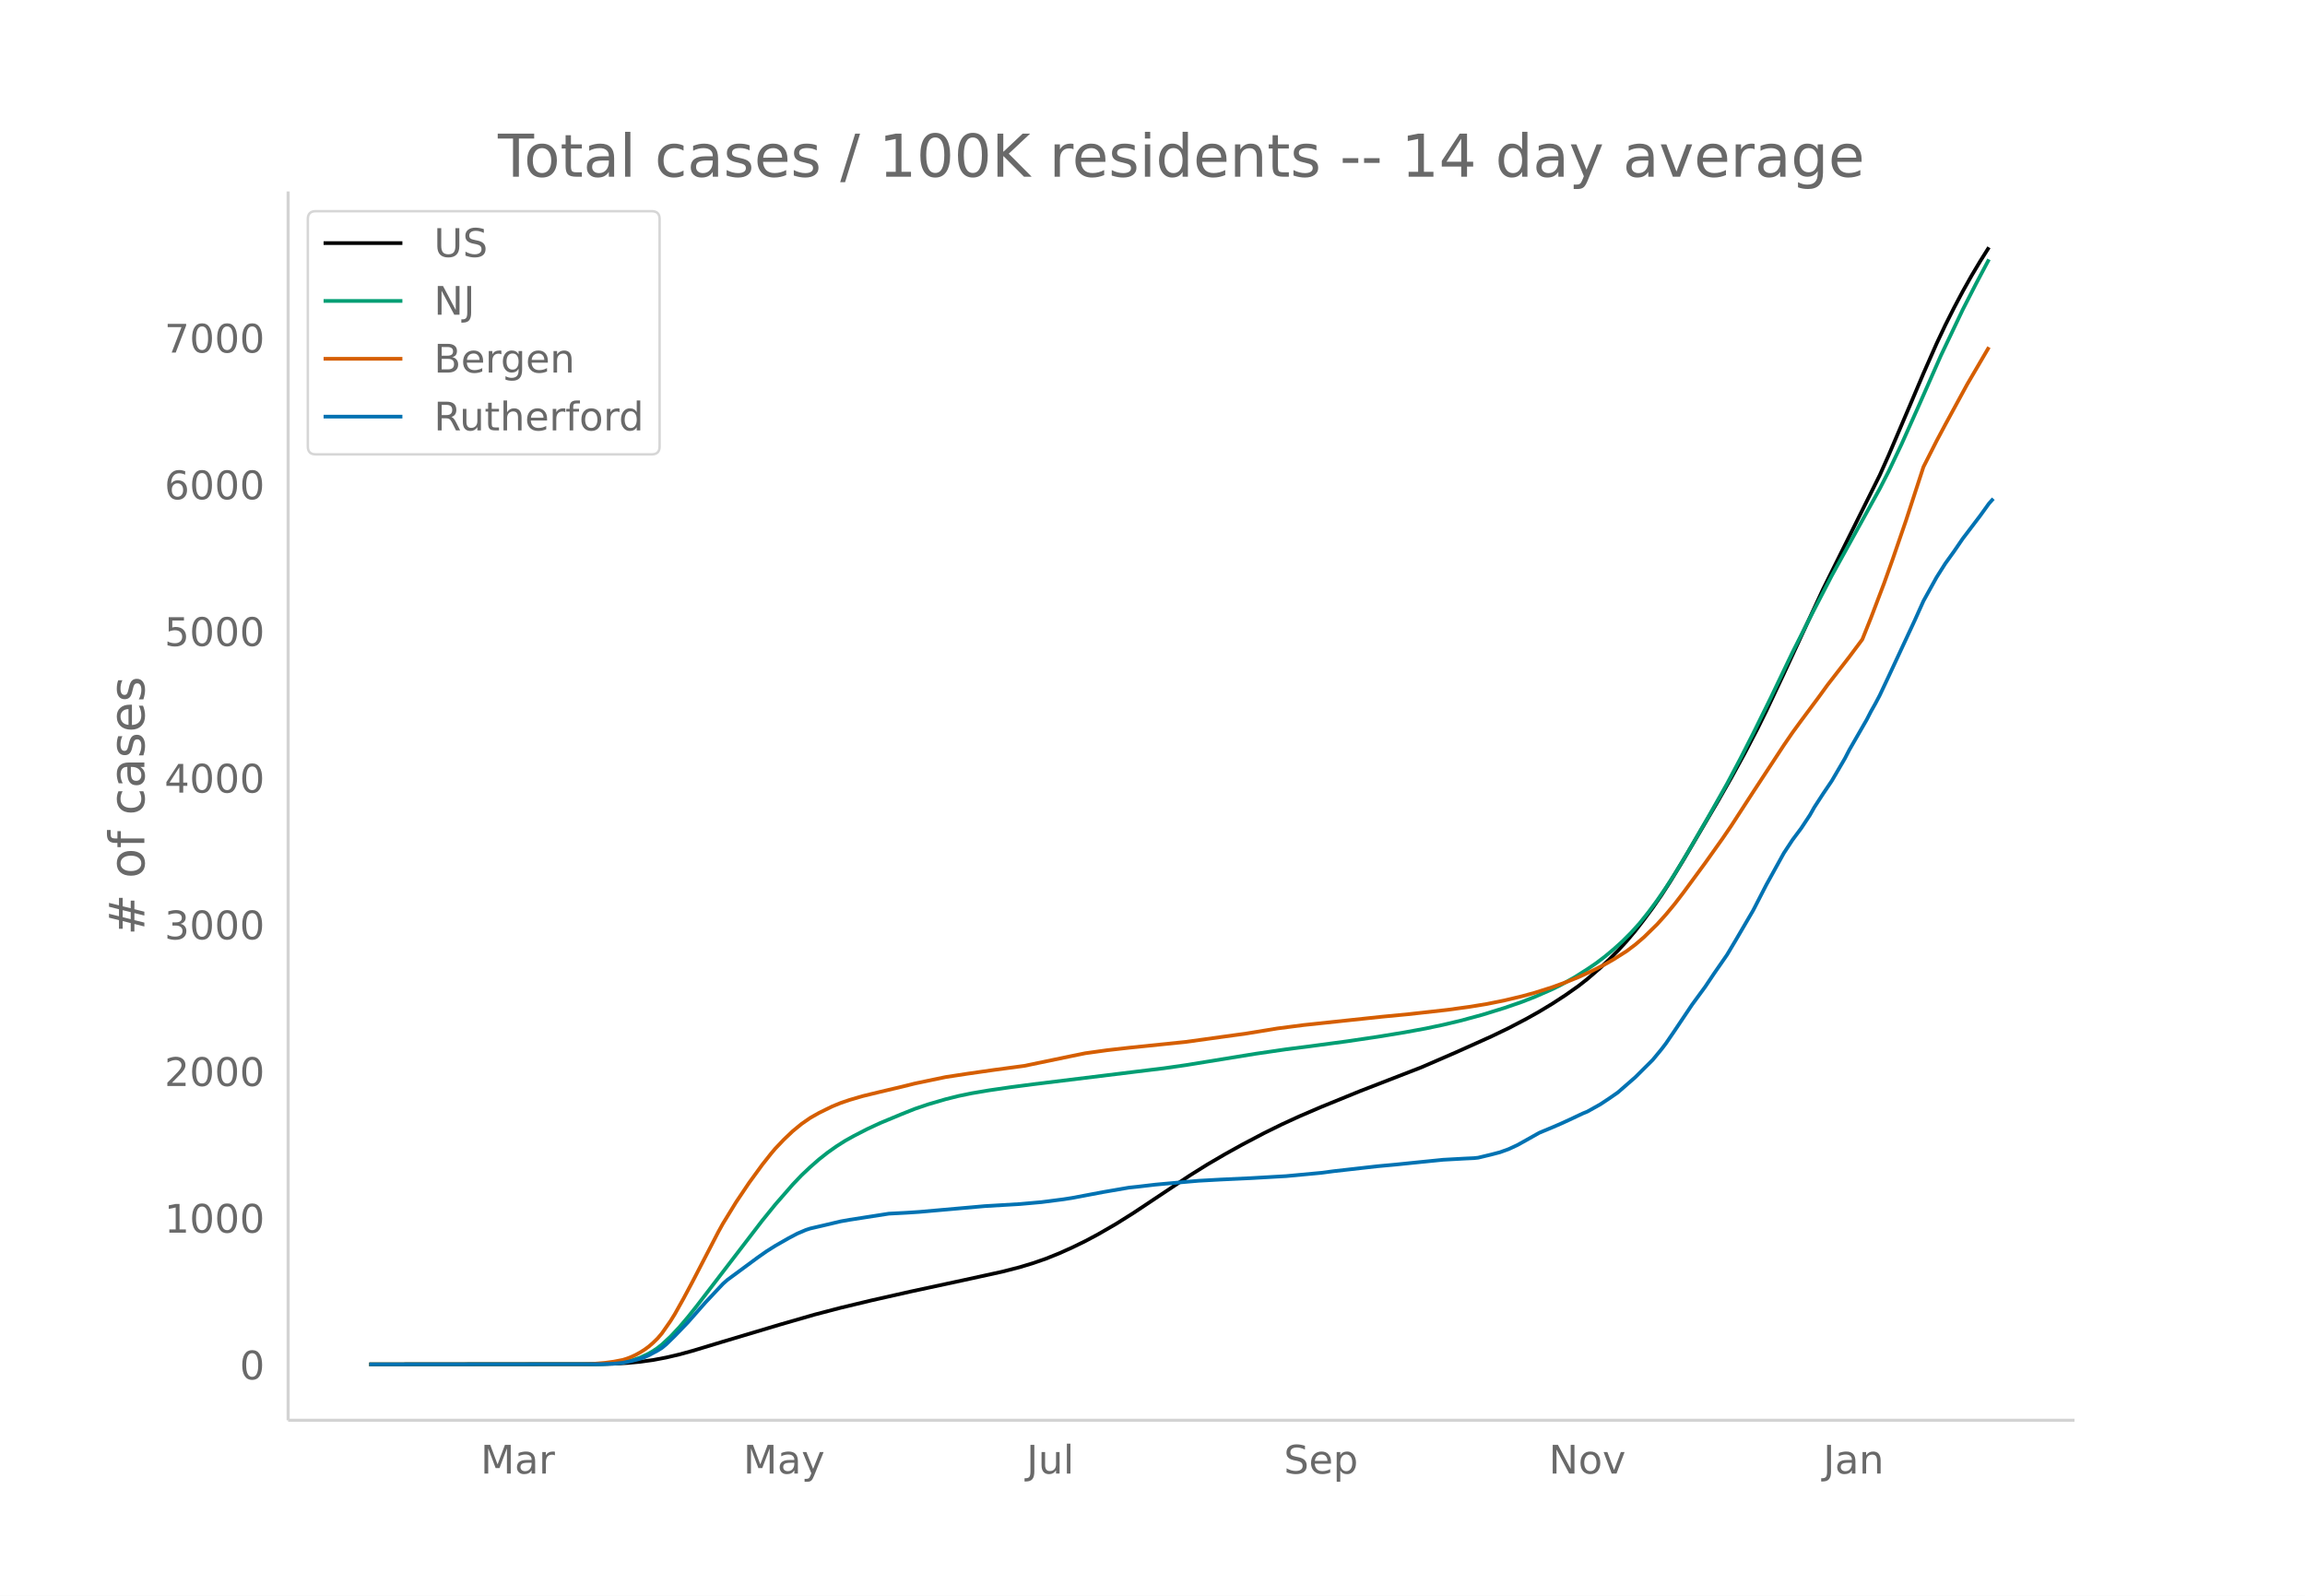
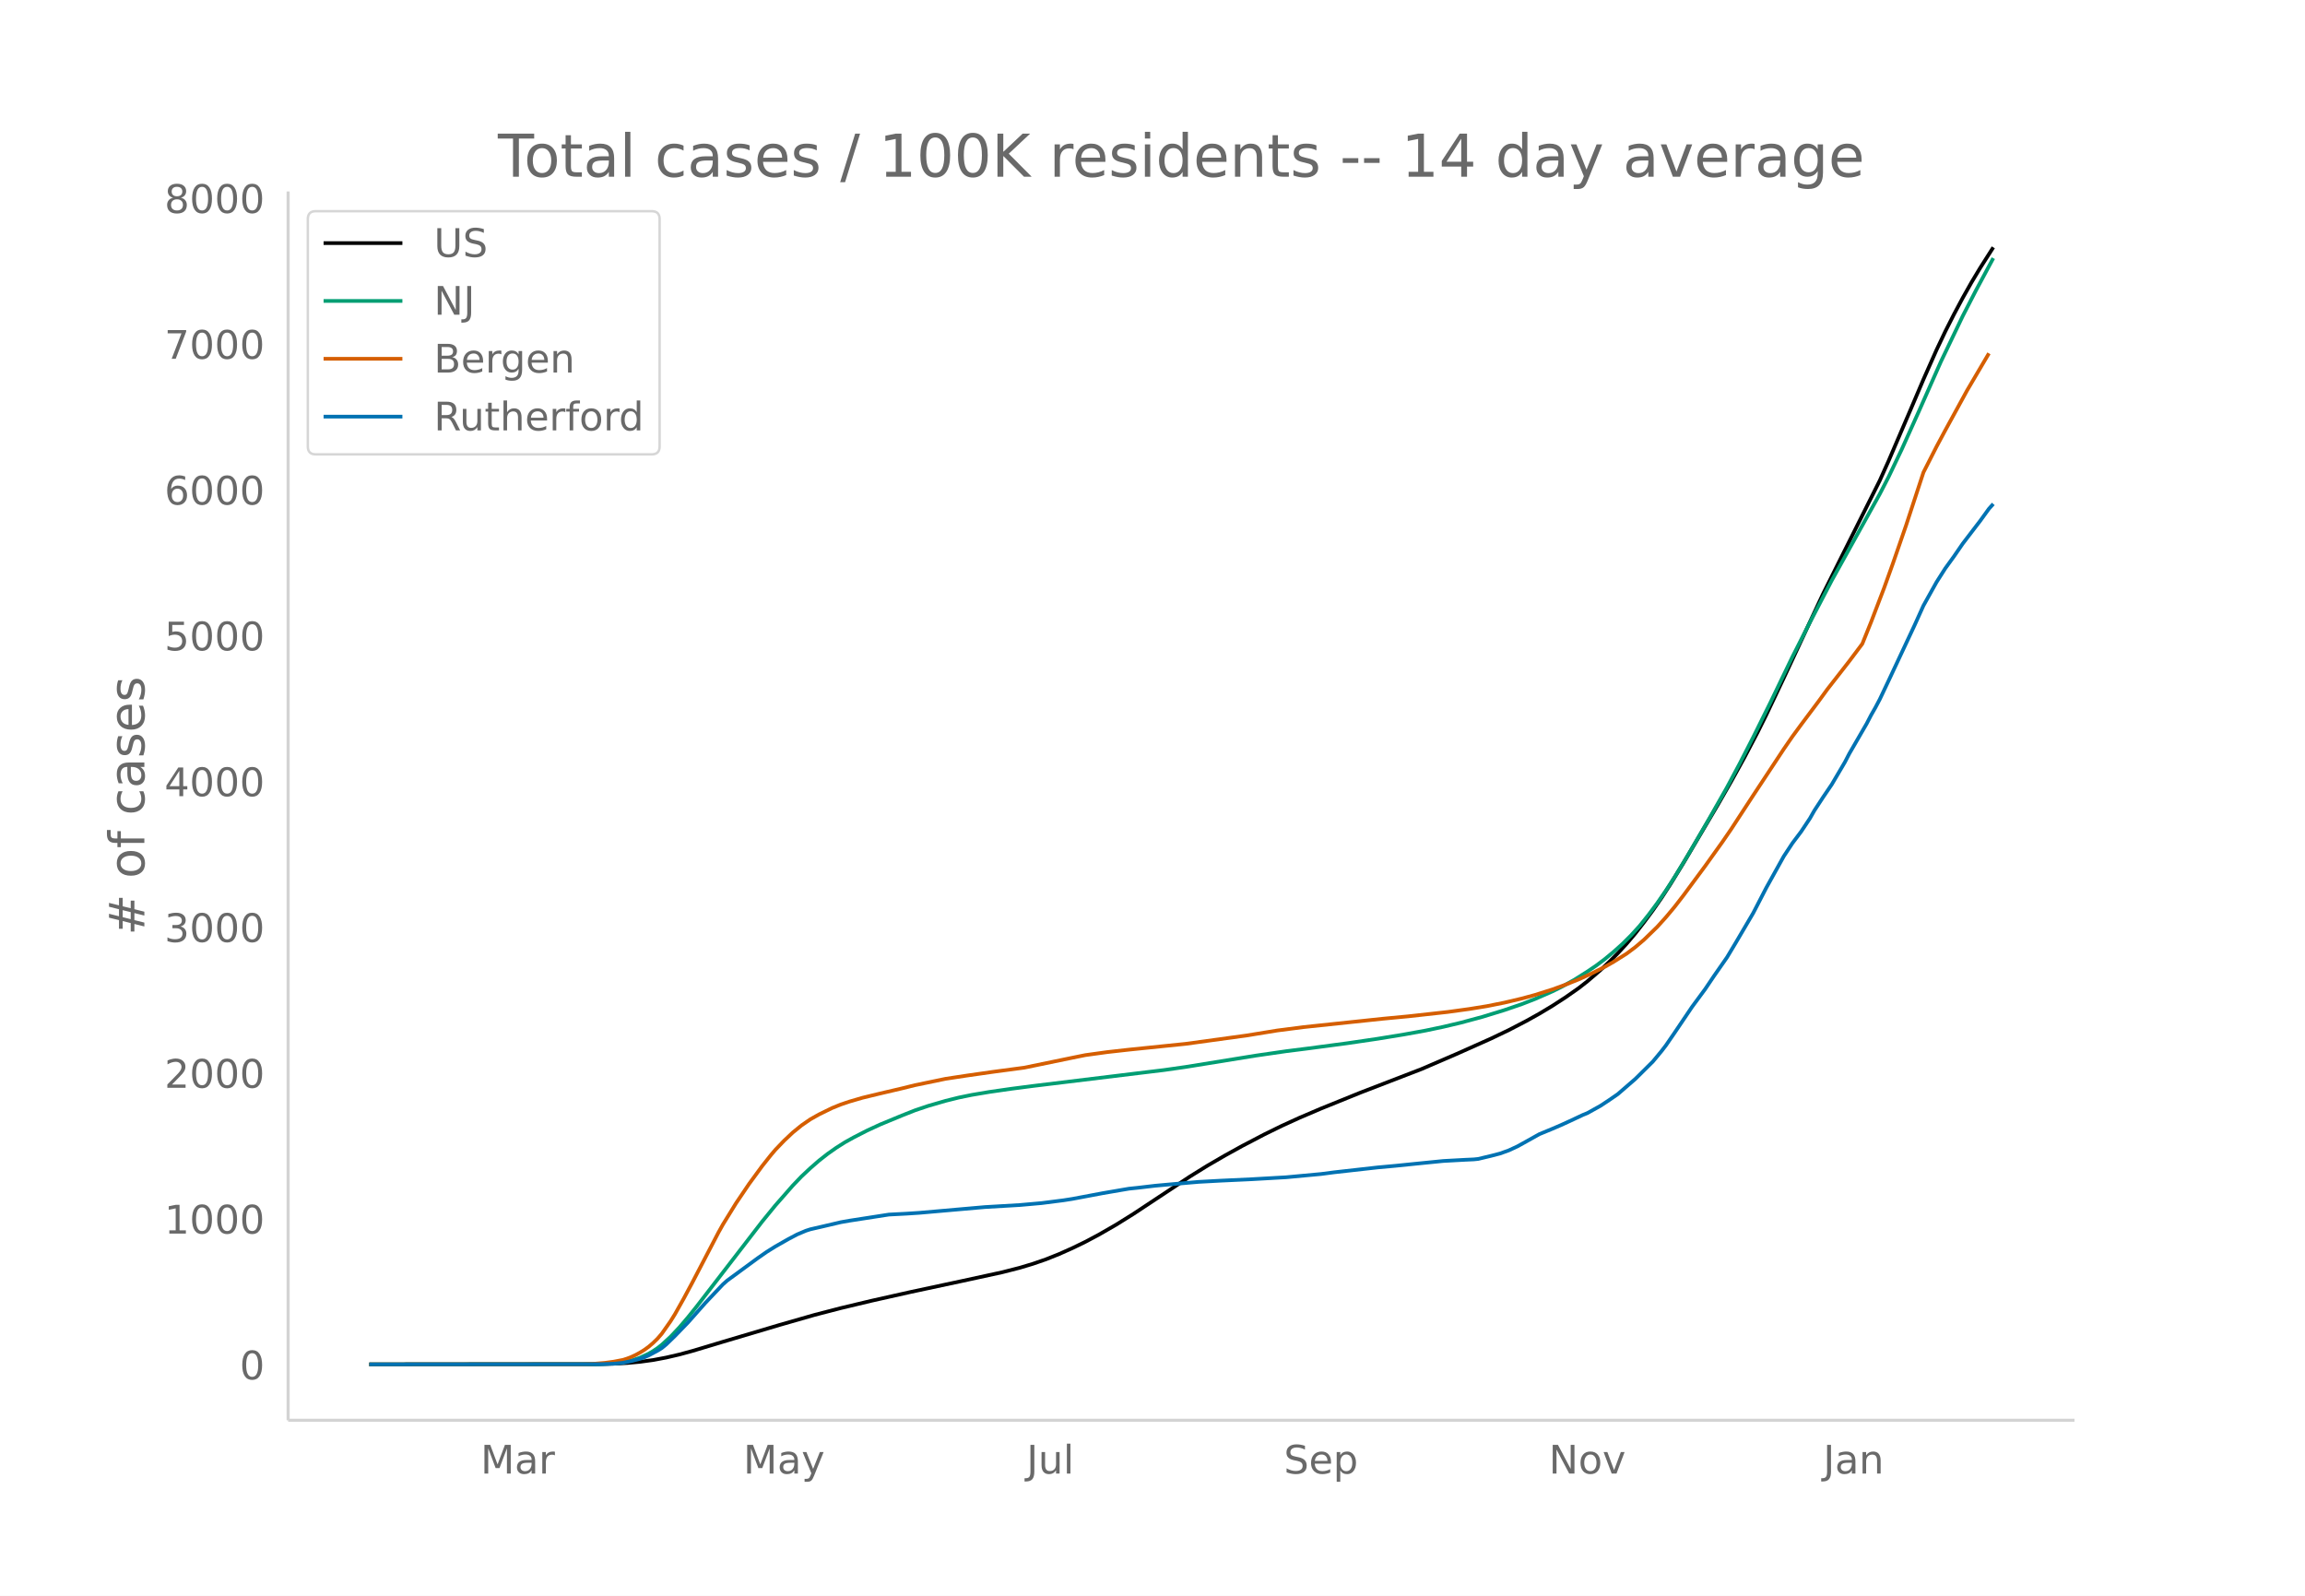
<svg xmlns="http://www.w3.org/2000/svg" xmlns:xlink="http://www.w3.org/1999/xlink" height="864" viewBox="0 0 936 648" width="1248">
  <defs>
    <style>*{stroke-linecap:butt;stroke-linejoin:round}</style>
  </defs>
  <g id="figure_1">
    <path d="M0 648h936V0H0z" fill="#fff" id="patch_1" />
    <g id="axes_1">
      <path d="M117 576.72h725.4V77.76H117z" fill="none" id="patch_2" />
-       <path clip-path="url(#pd3587446ed)" d="M149.973 554.04l92.182-.09 7.09-.183 5.319-.289 5.318-.492 5.318-.729 5.318-1.01 5.318-1.245 5.319-1.453 12.409-3.75 23.045-6.89 14.182-4.093 10.636-2.777 12.41-2.982 15.954-3.602 21.273-4.577 15.954-3.493 7.091-1.824 5.318-1.61 5.318-1.847 5.319-2.14 5.318-2.385 5.318-2.596 5.318-2.841 7.091-4.098 7.091-4.45 8.864-5.9 14.181-9.439 7.091-4.426 7.091-4.139 7.091-3.94 8.864-4.66 7.09-3.494 7.092-3.26 8.863-3.81 15.955-6.503 24.818-9.626 14.182-6.148 14.182-6.368 7.09-3.42 7.091-3.704 5.319-2.985 5.318-3.21 5.318-3.467 5.318-3.75 3.546-2.783 5.318-4.589 3.545-3.337 3.546-3.583 3.545-3.867 3.546-4.211 3.545-4.595 3.546-4.792 3.545-5.138 3.545-5.485 5.319-8.713 14.181-24.16 5.319-9.346 5.318-9.71 5.318-10.2 3.545-7.172 7.091-15.034 15.955-34.378 7.09-14.29 15.955-32.042 3.546-7.935 8.863-20.79 5.319-12.571 5.318-12.062 3.545-7.518 3.546-7.038 3.545-6.68 3.546-6.317 3.545-5.937 3.546-5.632h0" fill="none" stroke="#000" stroke-linecap="round" stroke-width="1.5" id="line2d_1" />
-       <path clip-path="url(#pd3587446ed)" d="M149.973 554.04l92.182-.093 5.318-.198 3.545-.31 1.773-.21 3.545-.748 3.546-1.166 3.545-1.67 1.773-1.046 1.773-1.19 1.772-1.39 3.546-3.276 3.545-3.783 3.546-4.177 3.545-4.444 26.591-34.678 5.318-6.557 7.091-8.135 3.546-3.722 3.545-3.342 3.546-3.11 3.545-2.798 3.546-2.509 3.545-2.253 3.545-1.975 5.319-2.738 5.318-2.476 8.863-3.686 5.319-2.116 5.318-1.804 7.09-2.072 5.319-1.33 5.318-1.1 7.091-1.2 8.864-1.286 8.863-1.154 42.546-5.214 10.636-1.29 8.864-1.274 28.363-4.618 12.41-1.81 8.863-1.123 15.955-2.135 12.409-1.837 10.636-1.745 8.864-1.621 7.09-1.498 7.092-1.688 8.863-2.403 8.864-2.747 7.09-2.442 5.319-2.079 7.09-3.112 3.546-1.76 5.318-2.962 5.319-3.371 3.545-2.407 3.546-2.684 3.545-2.955 3.545-3.185 3.546-3.544 3.545-3.921 3.546-4.447 3.545-4.788 3.546-5.175 3.545-5.502 5.318-8.806 8.864-15.303 7.09-12.56 5.32-10.03 5.317-10.44 7.091-14.386 8.864-18.526 7.09-14.051 8.864-17.108 19.5-35.321 3.546-6.918 5.318-11.196 7.09-15.84 8.865-20.113 8.863-18.62 5.318-10.378 5.319-10.028h0" fill="none" stroke="#009e73" stroke-linecap="round" stroke-width="1.5" id="line2d_2" />
-       <path clip-path="url(#pd3587446ed)" d="M149.973 554.04l86.863-.087 3.546-.098 5.318-.454 3.545-.482 3.546-.685 1.773-.545 1.772-.68 1.773-.824 1.773-.975 1.773-1.105 1.772-1.29 1.773-1.533 1.773-1.736 1.772-2.064 3.546-5.08 1.773-2.853 3.545-6.338 3.546-6.645 10.636-20.506 1.773-3.194 5.318-8.673 5.318-7.915 5.318-7.299 3.546-4.49 1.772-2.098 3.546-3.728 3.545-3.357 3.546-2.91 3.545-2.462 3.546-2.013 5.318-2.615 3.545-1.448 3.546-1.204 5.318-1.559 7.09-1.725 8.864-2.086 5.319-1.325 12.409-2.592 8.863-1.357 10.637-1.527 12.409-1.662 19.5-4.046 5.318-1.085 8.864-1.231 8.863-1.003 23.046-2.373 24.818-3.43 12.409-2.034 10.636-1.378 19.5-2.072 12.41-1.317 10.636-1.016 15.954-1.777 8.864-1.226 7.09-1.152 7.092-1.433 7.09-1.681 5.319-1.46 7.09-2.252 5.319-1.942 5.318-2.145 5.318-2.442 5.319-2.697 3.545-2.023 5.318-3.369 3.546-2.67 3.545-3.041 5.318-5.197 3.546-3.95 3.545-4.272 3.546-4.616 8.863-12.056 7.091-9.982 3.546-5.205 8.863-13.666 12.41-18.923 3.545-5.18 3.545-4.854 7.091-9.529 3.546-4.898 5.318-6.854 3.545-4.577 5.318-7.13 3.546-8.864 5.318-13.997 3.546-9.943 5.318-15.465 7.09-21.765 5.319-10.52 3.545-6.66 8.864-16.298 7.09-12.114 1.774-3.023h0" fill="none" stroke="#d55e00" stroke-linecap="round" stroke-width="1.5" id="line2d_3" />
-       <path clip-path="url(#pd3587446ed)" d="M149.973 554.04l93.954-.093 5.318-.186 3.546-.349 3.545-.72 3.546-.93 1.773-.604 1.772-.79 3.546-1.907 1.772-1.092 1.773-1.465 3.546-3.463 5.318-5.533 7.09-8.043 7.092-7.531 1.772-1.58 12.41-9.16 3.545-2.487 3.545-2.231 5.319-3.045 3.545-1.883 3.545-1.511 1.773-.581 5.318-1.232 3.546-.837 3.545-.837 3.546-.628 15.954-2.487 7.091-.372 5.318-.348 26.591-2.348 14.182-.837 8.864-.79 8.863-1.14 3.546-.557 12.409-2.348 8.864-1.534 1.772-.302 3.546-.372 7.09-.837 5.319-.488 8.863-.79 3.546-.303 8.864-.488 12.409-.581 14.181-.814 14.182-1.325 5.318-.697 17.728-2 7.09-.65 8.864-.907 10.637-1.069 8.863-.488 3.546-.163 1.772-.186 5.319-1.278 3.545-.93 3.546-1.279 3.545-1.65 3.545-1.976 5.319-2.998 5.318-2.209 3.545-1.534 3.546-1.627 5.318-2.51 1.773-.721 5.318-2.976 3.545-2.347 3.546-2.464 7.09-6.184 7.092-7.066 3.545-4.3 1.773-2.325 3.545-5.184 7.091-10.576 5.318-7.253 3.546-5.3 5.318-7.67 3.545-5.952 7.091-12.134 5.318-10.344 7.091-12.831 3.546-5.416 3.545-4.743 3.546-5.37 1.772-3.137 3.546-5.463 3.545-5.253 5.319-9.09 1.772-3.44 7.091-12.32 1.773-3.44 1.773-3.138 1.772-3.37 3.546-7.532 5.318-11.414 5.318-11.413 3.546-7.903 5.318-9.6 3.545-5.603 3.546-4.928 3.545-5.184 7.091-9.32 3.546-4.929 1.772-1.976h0" fill="none" stroke="#0072b2" stroke-linecap="round" stroke-width="1.5" id="line2d_4" />
+       <path clip-path="url(#p2580b3eac2)" d="M149.973 554.04l92.182-.089 7.09-.183 5.319-.286 5.318-.49 5.318-.724 5.318-1.004 5.318-1.237 5.319-1.445 12.409-3.727 23.045-6.849 14.182-4.068 10.636-2.76 12.41-2.964 15.954-3.58 21.273-4.55 15.954-3.471 7.091-1.813 5.318-1.6 5.318-1.837 5.319-2.127 5.318-2.37 5.318-2.58 5.318-2.824 7.091-4.074 7.091-4.423 8.864-5.864 14.181-9.382 7.091-4.399 7.091-4.114 7.091-3.916 8.864-4.631 7.09-3.474 7.092-3.24 8.863-3.788 15.955-6.463 24.818-9.567 14.182-6.11 14.182-6.33 7.09-3.401 7.091-3.68 5.319-2.968 5.318-3.191L635.7 405l5.318-3.727 3.546-2.766 5.318-4.561 3.545-3.317 3.546-3.562 3.545-3.842 3.546-4.187 3.545-4.567 3.546-4.763 3.545-5.107 3.545-5.451 5.319-8.66 14.181-24.015 5.319-9.289 5.318-9.65 5.318-10.14 3.545-7.129 7.091-14.942 15.955-34.17 7.09-14.204 15.955-31.849 3.546-7.886 8.863-20.664 5.319-12.496 5.318-11.988 3.545-7.473 3.546-6.996 3.545-6.638 3.546-6.28 3.545-5.9 5.318-8.342h0" fill="none" stroke="#000" stroke-linecap="round" stroke-width="1.5" id="line2d_1" />
+       <path clip-path="url(#p2580b3eac2)" d="M149.973 554.04l92.182-.093 5.318-.196 3.545-.309 1.773-.208 3.545-.744 3.546-1.158 3.545-1.661 1.773-1.04 1.773-1.182 1.772-1.381 3.546-3.256 3.545-3.761 3.546-4.151 3.545-4.418 26.591-34.468 5.318-6.517 7.091-8.086 3.546-3.7 3.545-3.321 3.546-3.092 3.545-2.78 3.546-2.494 3.545-2.24 3.545-1.963 5.319-2.721 5.318-2.462 8.863-3.663 5.319-2.103 5.318-1.794 7.09-2.059 5.319-1.322 5.318-1.092 7.091-1.194 8.864-1.278 8.863-1.148 42.546-5.181 10.636-1.283 8.864-1.266 28.363-4.59 12.41-1.8 8.863-1.116 15.955-2.121 12.409-1.826 10.636-1.735 8.864-1.611 7.09-1.489 7.092-1.678 8.863-2.388 8.864-2.73 7.09-2.428 5.319-2.066 7.09-3.094 3.546-1.748 5.318-2.945 5.319-3.35 3.545-2.393 3.546-2.668 3.545-2.937 3.545-3.166 3.546-3.523 3.545-3.897 3.546-4.42 3.545-4.759 3.546-5.143 3.545-5.47 5.318-8.752 8.864-15.21 7.09-12.484 5.32-9.97 5.317-10.376 7.091-14.3 8.864-18.414 7.09-13.966 8.864-17.004 19.5-35.108 3.546-6.875 5.318-11.129 7.09-15.744 8.865-19.991 8.863-18.509 5.318-10.315 7.091-13.194h0" fill="none" stroke="#009e73" stroke-linecap="round" stroke-width="1.5" id="line2d_2" />
+       <path clip-path="url(#p2580b3eac2)" d="M149.973 554.04l86.863-.086 3.546-.098 5.318-.45 3.545-.48 3.546-.682 1.773-.54 1.772-.676 1.773-.82 1.773-.969 1.773-1.098 1.772-1.282 1.773-1.524 1.773-1.725 1.772-2.052 3.546-5.049 1.773-2.836 3.545-6.3 3.546-6.605 10.636-20.382 1.773-3.174 5.318-8.621 5.318-7.867 5.318-7.254 3.546-4.463 1.772-2.086 3.546-3.705 3.545-3.338 3.546-2.892 3.545-2.446 3.546-2.002 5.318-2.598 3.545-1.44 3.546-1.197 5.318-1.549 7.09-1.714 8.864-2.074 5.319-1.317 12.409-2.577 8.863-1.348 10.637-1.518 12.409-1.652 19.5-4.022 5.318-1.078 8.864-1.224 8.863-.996 23.046-2.359 24.818-3.41 12.409-2.021 10.636-1.37 19.5-2.059 12.41-1.31 10.636-1.01 15.954-1.765 8.864-1.218 7.09-1.146 7.092-1.424 7.09-1.672 5.319-1.45 7.09-2.239 5.319-1.93 5.318-2.132 5.318-2.427 5.319-2.681 3.545-2.011 5.318-3.348 3.546-2.655 3.545-3.022 5.318-5.165 3.546-3.927 3.545-4.246 3.546-4.588 8.863-11.983 7.091-9.92 3.546-5.175 8.863-13.584 12.41-18.808 3.545-5.149 3.545-4.824 7.091-9.472 3.546-4.868 5.318-6.813 3.545-4.548 5.318-7.088 3.546-8.81 5.318-13.913 3.546-9.882 5.318-15.371 7.09-21.634 5.319-10.458 3.545-6.618 8.864-16.2 7.09-12.04 1.774-3.006h0" fill="none" stroke="#d55e00" stroke-linecap="round" stroke-width="1.5" id="line2d_3" />
+       <path clip-path="url(#p2580b3eac2)" d="M149.973 554.04l93.954-.092 5.318-.185 3.546-.347 3.545-.716 3.546-.924 1.773-.601 1.772-.786 3.546-1.894 1.772-1.086 1.773-1.456 3.546-3.442 5.318-5.5 7.09-7.993 7.092-7.486 1.772-1.571 12.41-9.104 3.545-2.472 3.545-2.218 5.319-3.027 3.545-1.871 3.545-1.502 1.773-.578 5.318-1.224 3.546-.832 3.545-.832 3.546-.624 15.954-2.472 7.091-.37 5.318-.346 26.591-2.334 14.182-.831 8.864-.786 8.863-1.132 3.546-.555 12.409-2.333 8.864-1.525 1.772-.3 3.546-.37 7.09-.832 5.319-.485 8.863-.786 3.546-.3 8.864-.485 12.409-.578 14.181-.808 14.182-1.317 5.318-.694 17.728-1.987 7.09-.647 8.864-.9 10.637-1.063 8.863-.486 3.546-.161 1.772-.185 5.319-1.271 3.545-.924 3.546-1.27 3.545-1.641 3.545-1.964 5.319-2.98 5.318-2.196 3.545-1.525 3.546-1.617 5.318-2.495 1.773-.717 5.318-2.957 3.545-2.334 3.546-2.449 7.09-6.145 7.092-7.024 3.545-4.275 1.773-2.31 3.545-5.153 7.091-10.512 5.318-7.209 3.546-5.268 5.318-7.624 3.545-5.915 7.091-12.06 5.318-10.282 7.091-12.754 3.546-5.384 3.545-4.713 3.546-5.337 1.772-3.12 3.546-5.429 3.545-5.222 5.319-9.034 1.772-3.419 7.091-12.246 1.773-3.42 1.773-3.118 1.772-3.35 3.546-7.486 5.318-11.345 5.318-11.344 3.546-7.856 5.318-9.542 3.545-5.568 3.546-4.898 3.545-5.153 7.091-9.265 3.546-4.898 1.772-1.964h0" fill="none" stroke="#0072b2" stroke-linecap="round" stroke-width="1.5" id="line2d_4" />
      <path d="M117 576.72V77.76" fill="none" stroke="#d3d3d3" stroke-linecap="square" stroke-width="1.25" id="patch_3" />
      <path d="M117 576.72h725.4" fill="none" stroke="#d3d3d3" stroke-linecap="square" stroke-width="1.25" id="patch_4" />
      <g id="matplotlib.axis_1">
        <g id="xtick_1">
          <g transform="matrix(.16 0 0 -.16 195.152 598.378)" fill="#696969" id="text_1">
            <defs>
              <path d="M9.813 72.906h14.703l18.593-49.61 18.703 49.61h14.704V0H66.89v64.016l-18.797-50h-9.907l-18.796 50V0H9.813z" id="DejaVuSans-77" />
              <path d="M34.281 27.484q-10.89 0-15.093-2.484-4.204-2.484-4.204-8.5 0-4.781 3.157-7.594 3.156-2.797 8.562-2.797 7.485 0 12 5.297 4.516 5.297 4.516 14.078v2zm17.922 3.72V0H43.22v8.297Q40.14 3.328 35.547.953q-4.594-2.375-11.234-2.375-8.391 0-13.36 4.719Q6 8.016 6 15.922q0 9.219 6.172 13.906 6.187 4.688 18.437 4.688h12.61v.89q0 6.203-4.078 9.594-4.078 3.39-11.453 3.39-4.688 0-9.141-1.124-4.438-1.125-8.531-3.375v8.312q4.921 1.906 9.562 2.844 4.64.953 9.031.953 11.875 0 17.735-6.156 5.86-6.14 5.86-18.64z" id="DejaVuSans-97" />
              <path d="M41.11 46.297q-1.516.875-3.297 1.281Q36.03 48 33.89 48q-7.625 0-11.703-4.953-4.079-4.953-4.079-14.234V0H9.08v54.688h9.03v-8.5q2.844 4.984 7.375 7.39Q30.031 56 36.531 56q.922 0 2.047-.125 1.125-.11 2.484-.36z" id="DejaVuSans-114" />
            </defs>
            <use xlink:href="#DejaVuSans-77" />
            <use x="86.279" xlink:href="#DejaVuSans-97" />
            <use x="147.559" xlink:href="#DejaVuSans-114" />
          </g>
        </g>
        <g id="xtick_2">
          <g transform="matrix(.16 0 0 -.16 301.842 598.378)" fill="#696969" id="text_2">
            <defs>
              <path d="M32.172-5.078q-3.797-9.766-7.422-12.735-3.61-2.984-9.656-2.984H7.906v7.516h5.282q3.703 0 5.75 1.765Q21-9.766 23.483-3.219l1.61 4.094-22.11 53.813H12.5l17.094-42.766 17.093 42.766h9.516z" id="DejaVuSans-121" />
            </defs>
            <use xlink:href="#DejaVuSans-77" />
            <use x="86.279" xlink:href="#DejaVuSans-97" />
            <use x="147.559" xlink:href="#DejaVuSans-121" />
          </g>
        </g>
        <g id="xtick_3">
          <g transform="matrix(.16 0 0 -.16 416.866 598.378)" fill="#696969" id="text_3">
            <defs>
              <path d="M9.813 72.906h9.859V5.078q0-13.187-5-19.14-5-5.954-16.094-5.954h-3.75v8.297h3.078q6.531 0 9.219 3.672Q9.813-4.39 9.813 5.078z" id="DejaVuSans-74" />
              <path d="M8.5 21.578v33.11h8.984V21.922q0-7.766 3.016-11.656 3.031-3.875 9.094-3.875 7.265 0 11.484 4.64 4.234 4.64 4.234 12.656v31h8.985V0h-8.984v8.406Q42.047 3.422 37.718 1q-4.313-2.422-10.032-2.422-9.421 0-14.312 5.86Q8.5 10.296 8.5 21.578zM31.11 56z" id="DejaVuSans-117" />
              <path d="M9.422 75.984h8.984V0H9.422z" id="DejaVuSans-108" />
            </defs>
            <use xlink:href="#DejaVuSans-74" />
            <use x="29.492" xlink:href="#DejaVuSans-117" />
            <use x="92.871" xlink:href="#DejaVuSans-108" />
          </g>
        </g>
        <g id="xtick_4">
          <g transform="matrix(.16 0 0 -.16 521.347 598.378)" fill="#696969" id="text_4">
            <defs>
              <path d="M53.516 70.516V60.89q-5.61 2.687-10.594 4-4.984 1.328-9.625 1.328-8.047 0-12.422-3.125t-4.375-8.89q0-4.845 2.906-7.313 2.907-2.453 11.016-3.97l5.953-1.218q11.031-2.11 16.281-7.406 5.25-5.297 5.25-14.172 0-10.61-7.11-16.078-7.093-5.469-20.812-5.469-5.172 0-11.015 1.172Q13.14.922 6.89 3.219v10.156q6-3.36 11.765-5.078 5.766-1.703 11.328-1.703 8.438 0 13.032 3.312 4.593 3.328 4.593 9.485 0 5.359-3.297 8.39-3.296 3.032-10.812 4.547L27.484 33.5q-11.03 2.188-15.968 6.875-4.922 4.688-4.922 13.047 0 9.672 6.812 15.234 6.813 5.563 18.766 5.563 5.14 0 10.453-.938 5.328-.922 10.89-2.765z" id="DejaVuSans-83" />
              <path d="M56.203 29.594v-4.39H14.891q.593-9.282 5.593-14.142 5-4.859 13.938-4.859 5.172 0 10.031 1.266 4.86 1.265 9.656 3.812v-8.5Q49.266.734 44.187-.344 39.11-1.422 33.892-1.422q-13.094 0-20.735 7.61-7.64 7.625-7.64 20.625 0 13.421 7.25 21.296Q20.016 56 32.328 56q11.031 0 17.453-7.11 6.422-7.093 6.422-19.296zm-8.984 2.64q-.094 7.36-4.125 11.75-4.032 4.407-10.672 4.407-7.516 0-12.031-4.25-4.516-4.25-5.203-11.97z" id="DejaVuSans-101" />
              <path d="M18.11 8.203v-29H9.077v75.484h9.031v-8.296q2.844 4.875 7.157 7.234Q29.594 56 35.594 56q9.968 0 16.187-7.906 6.235-7.907 6.235-20.797T51.78 6.484q-6.218-7.906-16.187-7.906-6 0-10.328 2.375-4.313 2.375-7.157 7.25zm30.578 19.094q0 9.906-4.079 15.547-4.078 5.64-11.203 5.64-7.14 0-11.218-5.64-4.079-5.64-4.079-15.547 0-9.906 4.078-15.547 4.079-5.64 11.22-5.64 7.124 0 11.202 5.64t4.078 15.547z" id="DejaVuSans-112" />
            </defs>
            <use xlink:href="#DejaVuSans-83" />
            <use x="63.477" xlink:href="#DejaVuSans-101" />
            <use x="125" xlink:href="#DejaVuSans-112" />
          </g>
        </g>
        <g id="xtick_5">
          <g transform="matrix(.16 0 0 -.16 628.949 598.378)" fill="#696969" id="text_5">
            <defs>
              <path d="M9.813 72.906h13.28l32.329-60.984v60.984h9.562V0h-13.28L19.39 60.984V0H9.813z" id="DejaVuSans-78" />
              <path d="M30.61 48.39q-7.22 0-11.422-5.64-4.204-5.64-4.204-15.453 0-9.813 4.172-15.453 4.188-5.64 11.453-5.64 7.188 0 11.375 5.655 4.203 5.672 4.203 15.438 0 9.719-4.203 15.406-4.187 5.688-11.375 5.688zm0 7.61q11.718 0 18.406-7.625 6.703-7.61 6.703-21.078 0-13.422-6.703-21.078-6.688-7.64-18.407-7.64-11.765 0-18.437 7.64-6.656 7.656-6.656 21.078 0 13.469 6.656 21.078Q18.844 56 30.609 56z" id="DejaVuSans-111" />
              <path d="M2.984 54.688H12.5L29.594 8.797l17.093 45.89h9.516L35.687 0H23.485z" id="DejaVuSans-118" />
            </defs>
            <use xlink:href="#DejaVuSans-78" />
            <use x="74.805" xlink:href="#DejaVuSans-111" />
            <use x="135.986" xlink:href="#DejaVuSans-118" />
          </g>
        </g>
        <g id="xtick_6">
          <g transform="matrix(.16 0 0 -.16 740.367 598.378)" fill="#696969" id="text_6">
            <defs>
              <path d="M54.89 33.016V0h-8.984v32.719q0 7.765-3.031 11.61-3.031 3.858-9.078 3.858-7.281 0-11.484-4.64-4.204-4.625-4.204-12.64V0H9.08v54.688h9.03v-8.5q3.235 4.937 7.594 7.374Q30.078 56 35.797 56q9.422 0 14.25-5.828 4.844-5.828 4.844-17.156z" id="DejaVuSans-110" />
            </defs>
            <use xlink:href="#DejaVuSans-74" />
            <use x="29.492" xlink:href="#DejaVuSans-97" />
            <use x="90.771" xlink:href="#DejaVuSans-110" />
          </g>
        </g>
      </g>
      <g id="matplotlib.axis_2">
        <g id="ytick_1">
          <g transform="matrix(.16 0 0 -.16 97.32 560.119)" fill="#696969" id="text_7">
            <defs>
              <path d="M31.781 66.406q-7.61 0-11.453-7.5Q16.5 51.422 16.5 36.375q0-14.984 3.828-22.484 3.844-7.5 11.453-7.5 7.672 0 11.5 7.5 3.844 7.5 3.844 22.484 0 15.047-3.844 22.531-3.828 7.5-11.5 7.5zm0 7.813q12.266 0 18.735-9.703 6.468-9.688 6.468-28.141 0-18.406-6.468-28.11-6.47-9.687-18.735-9.687-12.25 0-18.718 9.688-6.47 9.703-6.47 28.109 0 18.453 6.47 28.14Q19.53 74.22 31.78 74.22z" id="DejaVuSans-48" />
            </defs>
            <use xlink:href="#DejaVuSans-48" />
          </g>
        </g>
        <g id="ytick_2">
-           <g transform="matrix(.16 0 0 -.16 66.78 500.555)" fill="#696969" id="text_8">
+           <g transform="matrix(.16 0 0 -.16 66.78 500.915)" fill="#696969" id="text_8">
            <defs>
              <path d="M12.406 8.297h16.11v55.625l-17.532-3.516v8.985l17.438 3.515h9.86V8.296H54.39V0H12.406z" id="DejaVuSans-49" />
            </defs>
            <use xlink:href="#DejaVuSans-49" />
            <use x="63.623" xlink:href="#DejaVuSans-48" />
            <use x="127.246" xlink:href="#DejaVuSans-48" />
            <use x="190.869" xlink:href="#DejaVuSans-48" />
          </g>
        </g>
        <g id="ytick_3">
-           <g transform="matrix(.16 0 0 -.16 66.78 440.99)" fill="#696969" id="text_9">
+           <g transform="matrix(.16 0 0 -.16 66.78 441.71)" fill="#696969" id="text_9">
            <defs>
              <path d="M19.188 8.297h34.421V0H7.33v8.297q5.609 5.812 15.296 15.594 9.703 9.797 12.188 12.64 4.734 5.313 6.609 9 1.89 3.688 1.89 7.25 0 5.813-4.078 9.469-4.078 3.672-10.625 3.672-4.64 0-9.797-1.61-5.14-1.609-11-4.89v9.969Q13.767 71.78 18.938 73q5.188 1.219 9.485 1.219 11.328 0 18.062-5.672 6.735-5.656 6.735-15.125 0-4.5-1.688-8.531-1.672-4.016-6.125-9.485-1.218-1.422-7.765-8.187-6.532-6.766-18.453-18.922z" id="DejaVuSans-50" />
            </defs>
            <use xlink:href="#DejaVuSans-50" />
            <use x="63.623" xlink:href="#DejaVuSans-48" />
            <use x="127.246" xlink:href="#DejaVuSans-48" />
            <use x="190.869" xlink:href="#DejaVuSans-48" />
          </g>
        </g>
        <g id="ytick_4">
-           <g transform="matrix(.16 0 0 -.16 66.78 381.426)" fill="#696969" id="text_10">
+           <g transform="matrix(.16 0 0 -.16 66.78 382.507)" fill="#696969" id="text_10">
            <defs>
              <path d="M40.578 39.313Q47.656 37.797 51.625 33q3.984-4.781 3.984-11.813 0-10.78-7.422-16.703-7.421-5.906-21.093-5.906-4.578 0-9.438.906-4.86.907-10.031 2.72v9.515q4.094-2.39 8.969-3.61 4.89-1.218 10.218-1.218 9.266 0 14.125 3.656 4.86 3.656 4.86 10.64 0 6.454-4.516 10.079-4.515 3.64-12.562 3.64h-8.5v8.11h8.89q7.266 0 11.125 2.906 3.86 2.906 3.86 8.375 0 5.61-3.985 8.61-3.968 3.015-11.39 3.015-4.063 0-8.703-.89-4.641-.876-10.203-2.72v8.782q5.624 1.562 10.53 2.344 4.907.78 9.25.78 11.235 0 17.766-5.109 6.547-5.093 6.547-13.78 0-6.063-3.468-10.235-3.47-4.172-9.86-5.782z" id="DejaVuSans-51" />
            </defs>
            <use xlink:href="#DejaVuSans-51" />
            <use x="63.623" xlink:href="#DejaVuSans-48" />
            <use x="127.246" xlink:href="#DejaVuSans-48" />
            <use x="190.869" xlink:href="#DejaVuSans-48" />
          </g>
        </g>
        <g id="ytick_5">
-           <g transform="matrix(.16 0 0 -.16 66.78 321.862)" fill="#696969" id="text_11">
+           <g transform="matrix(.16 0 0 -.16 66.78 323.303)" fill="#696969" id="text_11">
            <defs>
              <path d="M37.797 64.313L12.89 25.39h24.906zm-2.594 8.593H47.61V25.391h10.407v-8.203H47.609V0h-9.812v17.188H4.89v9.515z" id="DejaVuSans-52" />
            </defs>
            <use xlink:href="#DejaVuSans-52" />
            <use x="63.623" xlink:href="#DejaVuSans-48" />
            <use x="127.246" xlink:href="#DejaVuSans-48" />
            <use x="190.869" xlink:href="#DejaVuSans-48" />
          </g>
        </g>
        <g id="ytick_6">
-           <g transform="matrix(.16 0 0 -.16 66.78 262.298)" fill="#696969" id="text_12">
+           <g transform="matrix(.16 0 0 -.16 66.78 264.099)" fill="#696969" id="text_12">
            <defs>
              <path d="M10.797 72.906h38.719v-8.312H19.828v-17.86q2.14.735 4.281 1.094 2.157.36 4.313.36 12.203 0 19.328-6.688 7.14-6.688 7.14-18.11 0-11.765-7.328-18.296-7.328-6.516-20.656-6.516-4.593 0-9.36.781-4.75.782-9.827 2.344v9.922q4.39-2.39 9.078-3.563 4.687-1.171 9.906-1.171 8.453 0 13.375 4.437 4.938 4.438 4.938 12.063 0 7.609-4.938 12.047-4.922 4.453-13.375 4.453-3.953 0-7.89-.875-3.922-.875-8.016-2.735z" id="DejaVuSans-53" />
            </defs>
            <use xlink:href="#DejaVuSans-53" />
            <use x="63.623" xlink:href="#DejaVuSans-48" />
            <use x="127.246" xlink:href="#DejaVuSans-48" />
            <use x="190.869" xlink:href="#DejaVuSans-48" />
          </g>
        </g>
        <g id="ytick_7">
-           <g transform="matrix(.16 0 0 -.16 66.78 202.733)" fill="#696969" id="text_13">
+           <g transform="matrix(.16 0 0 -.16 66.78 204.894)" fill="#696969" id="text_13">
            <defs>
              <path d="M33.016 40.375q-6.641 0-10.532-4.547-3.875-4.531-3.875-12.437 0-7.86 3.875-12.438 3.891-4.562 10.532-4.562 6.64 0 10.515 4.562 3.875 4.578 3.875 12.438 0 7.906-3.875 12.437-3.875 4.547-10.515 4.547zm19.578 30.922v-8.984q-3.719 1.75-7.5 2.671-3.782.938-7.5.938-9.766 0-14.922-6.594-5.14-6.594-5.875-19.922 2.875 4.25 7.219 6.516 4.359 2.266 9.578 2.266 10.984 0 17.36-6.672 6.374-6.657 6.374-18.125 0-11.235-6.64-18.032-6.641-6.78-17.672-6.78-12.657 0-19.344 9.687-6.688 9.703-6.688 28.109 0 17.281 8.204 27.563 8.203 10.28 22.015 10.28 3.719 0 7.5-.734t7.89-2.187z" id="DejaVuSans-54" />
            </defs>
            <use xlink:href="#DejaVuSans-54" />
            <use x="63.623" xlink:href="#DejaVuSans-48" />
            <use x="127.246" xlink:href="#DejaVuSans-48" />
            <use x="190.869" xlink:href="#DejaVuSans-48" />
          </g>
        </g>
        <g id="ytick_8">
-           <g transform="matrix(.16 0 0 -.16 66.78 143.17)" fill="#696969" id="text_14">
+           <g transform="matrix(.16 0 0 -.16 66.78 145.69)" fill="#696969" id="text_14">
            <defs>
              <path d="M8.203 72.906h46.875v-4.203L28.61 0H18.312L43.22 64.594H8.203z" id="DejaVuSans-55" />
            </defs>
            <use xlink:href="#DejaVuSans-55" />
            <use x="63.623" xlink:href="#DejaVuSans-48" />
            <use x="127.246" xlink:href="#DejaVuSans-48" />
            <use x="190.869" xlink:href="#DejaVuSans-48" />
          </g>
        </g>
-         <g transform="matrix(0 -.2 -.2 0 58.62 379.813)" fill="#696969" id="text_15">
+         <g id="ytick_9">
+           <g transform="matrix(.16 0 0 -.16 66.78 86.486)" fill="#696969" id="text_15">
+             <defs>
+               <path d="M31.781 34.625q-7.031 0-11.062-3.766-4.016-3.765-4.016-10.343 0-6.594 4.016-10.36Q24.75 6.391 31.78 6.391q7.032 0 11.078 3.78 4.063 3.798 4.063 10.345 0 6.578-4.031 10.343-4.016 3.766-11.11 3.766zm-9.86 4.188q-6.343 1.562-9.89 5.906Q8.5 49.079 8.5 55.329q0 8.733 6.219 13.812 6.234 5.078 17.062 5.078 10.89 0 17.094-5.078 6.203-5.079 6.203-13.813 0-6.25-3.547-10.61-3.531-4.343-9.828-5.906 7.125-1.656 11.094-6.5 3.984-4.828 3.984-11.796 0-10.61-6.468-16.282-6.47-5.656-18.532-5.656-12.047 0-18.531 5.656-6.469 5.672-6.469 16.282 0 6.968 4 11.797 4.016 4.843 11.14 6.5zM18.314 54.39q0-5.657 3.53-8.828 3.548-3.172 9.938-3.172 6.36 0 9.938 3.172 3.593 3.171 3.593 8.828 0 5.672-3.593 8.843-3.578 3.172-9.938 3.172-6.39 0-9.937-3.172-3.532-3.172-3.532-8.843z" id="DejaVuSans-56" />
+             </defs>
+             <use xlink:href="#DejaVuSans-56" />
+             <use x="63.623" xlink:href="#DejaVuSans-48" />
+             <use x="127.246" xlink:href="#DejaVuSans-48" />
+             <use x="190.869" xlink:href="#DejaVuSans-48" />
+           </g>
+         </g>
+         <g transform="matrix(0 -.2 -.2 0 58.62 379.813)" fill="#696969" id="text_16">
          <defs>
            <path d="M51.125 44H36.922l-4.11-16.313h14.313zm-7.328 27.781l-5.078-20.265h14.265L58.11 71.78h7.813L60.89 51.516h15.234V44h-17.14l-4-16.313h15.53V20.22H53.079L48 0h-7.813l5.032 20.219H30.906L25.875 0h-7.86l5.079 20.219H7.719v7.468h17.187L29 44H13.281v7.516h17.625l4.985 20.265z" id="DejaVuSans-35" />
            <path d="M37.11 75.984V68.5h-8.594q-4.828 0-6.72-1.953-1.874-1.953-1.874-7.031v-4.828h14.797v-6.985H19.922V0H10.89v47.703H2.297v6.984h8.594V58.5q0 9.125 4.25 13.297 4.25 4.187 13.468 4.187z" id="DejaVuSans-102" />
            <path d="M48.781 52.594v-8.407q-3.812 2.11-7.64 3.157-3.828 1.047-7.735 1.047-8.75 0-13.593-5.547-4.829-5.532-4.829-15.547 0-10.016 4.829-15.563 4.843-5.53 13.593-5.53 3.907 0 7.735 1.046 3.828 1.047 7.64 3.156V2.094Q45.016.344 40.984-.531q-4.015-.89-8.562-.89-12.36 0-19.64 7.765-7.266 7.765-7.266 20.953 0 13.375 7.343 21.031Q20.22 56 33.016 56q4.14 0 8.093-.86 3.953-.843 7.672-2.546z" id="DejaVuSans-99" />
            <path d="M44.281 53.078v-8.5q-3.797 1.953-7.906 2.922-4.094.984-8.5.984-6.688 0-10.031-2.047-3.344-2.046-3.344-6.156 0-3.125 2.39-4.906 2.391-1.781 9.626-3.39l3.078-.688q9.562-2.047 13.593-5.781 4.032-3.735 4.032-10.422 0-7.625-6.032-12.078-6.03-4.438-16.578-4.438-4.39 0-9.156.86Q10.688.296 5.422 2v9.281q4.984-2.594 9.812-3.89 4.829-1.282 9.579-1.282 6.343 0 9.75 2.172 3.421 2.172 3.421 6.125 0 3.656-2.468 5.61-2.453 1.953-10.813 3.765l-3.125.735q-8.344 1.75-12.062 5.39-3.704 3.64-3.704 9.985 0 7.718 5.47 11.906Q16.75 56 26.811 56q4.97 0 9.36-.734 4.406-.72 8.11-2.188z" id="DejaVuSans-115" />
          </defs>
          <use xlink:href="#DejaVuSans-35" />
          <use x="83.789" xlink:href="#DejaVuSans-32" />
          <use x="115.576" xlink:href="#DejaVuSans-111" />
          <use x="176.758" xlink:href="#DejaVuSans-102" />
          <use x="211.963" xlink:href="#DejaVuSans-32" />
          <use x="243.75" xlink:href="#DejaVuSans-99" />
          <use x="298.73" xlink:href="#DejaVuSans-97" />
          <use x="360.01" xlink:href="#DejaVuSans-115" />
          <use x="412.109" xlink:href="#DejaVuSans-101" />
          <use x="473.633" xlink:href="#DejaVuSans-115" />
        </g>
      </g>
-       <g transform="matrix(.24 0 0 -.24 202.185 71.76)" fill="#696969" id="text_16">
+       <g transform="matrix(.24 0 0 -.24 202.185 71.76)" fill="#696969" id="text_17">
        <defs>
          <path d="M-.297 72.906h61.672v-8.312H35.5V0h-9.906v64.594H-.296z" id="DejaVuSans-84" />
          <path d="M18.313 70.219V54.688h18.5v-6.985h-18.5V18.016q0-6.688 1.828-8.594 1.828-1.906 7.453-1.906h9.218V0h-9.218q-10.407 0-14.36 3.875-3.953 3.89-3.953 14.14v29.688H2.687v6.984h6.594V70.22z" id="DejaVuSans-116" />
          <path d="M25.39 72.906h8.297L8.297-9.28H0z" id="DejaVuSans-47" />
          <path d="M9.813 72.906h9.859V42.094L52.39 72.906h12.703L28.906 38.922 67.672 0H54.688L19.672 35.11V0h-9.86z" id="DejaVuSans-75" />
          <path d="M9.422 54.688h8.984V0H9.422zm0 21.296h8.984v-11.39H9.422z" id="DejaVuSans-105" />
          <path d="M45.406 46.39v29.594h8.985V0h-8.985v8.203Q42.578 3.328 38.25.953q-4.313-2.375-10.375-2.375-9.906 0-16.14 7.906-6.22 7.922-6.22 20.813 0 12.89 6.22 20.797Q17.968 56 27.874 56q6.063 0 10.375-2.375 4.328-2.36 7.156-7.234zm-30.61-19.093q0-9.906 4.079-15.547 4.078-5.64 11.203-5.64 7.125 0 11.219 5.64 4.11 5.64 4.11 15.547 0 9.906-4.11 15.547-4.094 5.64-11.219 5.64-7.125 0-11.203-5.64-4.078-5.64-4.078-15.547z" id="DejaVuSans-100" />
          <path d="M4.89 31.39h26.313v-8H4.891z" id="DejaVuSans-45" />
          <path d="M45.406 27.984q0 9.766-4.031 15.125-4.016 5.375-11.297 5.375-7.219 0-11.25-5.375-4.031-5.359-4.031-15.125 0-9.718 4.031-15.093t11.25-5.375q7.281 0 11.297 5.375 4.031 5.375 4.031 15.093zm8.985-21.203q0-13.953-6.203-20.765Q42-20.797 29.203-20.797q-4.734 0-8.937.703-4.203.703-8.157 2.172v8.735q3.954-2.141 7.813-3.157 3.86-1.031 7.86-1.031 8.843 0 13.234 4.61 4.39 4.609 4.39 13.937v4.453q-2.781-4.844-7.125-7.234Q33.938 0 27.875 0 17.828 0 11.672 7.656q-6.156 7.672-6.156 20.328 0 12.688 6.156 20.344Q17.828 56 27.875 56q6.063 0 10.406-2.39 4.344-2.391 7.125-7.22v8.297h8.985z" id="DejaVuSans-103" />
        </defs>
        <use xlink:href="#DejaVuSans-84" />
        <use x="44.084" xlink:href="#DejaVuSans-111" />
        <use x="105.266" xlink:href="#DejaVuSans-116" />
        <use x="144.475" xlink:href="#DejaVuSans-97" />
        <use x="205.754" xlink:href="#DejaVuSans-108" />
        <use x="233.537" xlink:href="#DejaVuSans-32" />
        <use x="265.324" xlink:href="#DejaVuSans-99" />
        <use x="320.305" xlink:href="#DejaVuSans-97" />
        <use x="381.584" xlink:href="#DejaVuSans-115" />
        <use x="433.684" xlink:href="#DejaVuSans-101" />
        <use x="495.207" xlink:href="#DejaVuSans-115" />
        <use x="547.307" xlink:href="#DejaVuSans-32" />
        <use x="579.094" xlink:href="#DejaVuSans-47" />
        <use x="612.785" xlink:href="#DejaVuSans-32" />
        <use x="644.572" xlink:href="#DejaVuSans-49" />
        <use x="708.195" xlink:href="#DejaVuSans-48" />
        <use x="771.818" xlink:href="#DejaVuSans-48" />
        <use x="835.441" xlink:href="#DejaVuSans-75" />
        <use x="901.018" xlink:href="#DejaVuSans-32" />
        <use x="932.805" xlink:href="#DejaVuSans-114" />
        <use x="971.668" xlink:href="#DejaVuSans-101" />
        <use x="1033.191" xlink:href="#DejaVuSans-115" />
        <use x="1085.291" xlink:href="#DejaVuSans-105" />
        <use x="1113.074" xlink:href="#DejaVuSans-100" />
        <use x="1176.551" xlink:href="#DejaVuSans-101" />
        <use x="1238.074" xlink:href="#DejaVuSans-110" />
        <use x="1301.453" xlink:href="#DejaVuSans-116" />
        <use x="1340.662" xlink:href="#DejaVuSans-115" />
        <use x="1392.762" xlink:href="#DejaVuSans-32" />
        <use x="1424.549" xlink:href="#DejaVuSans-45" />
        <use x="1460.633" xlink:href="#DejaVuSans-45" />
        <use x="1496.717" xlink:href="#DejaVuSans-32" />
        <use x="1528.504" xlink:href="#DejaVuSans-49" />
        <use x="1592.127" xlink:href="#DejaVuSans-52" />
        <use x="1655.75" xlink:href="#DejaVuSans-32" />
        <use x="1687.537" xlink:href="#DejaVuSans-100" />
        <use x="1751.014" xlink:href="#DejaVuSans-97" />
        <use x="1812.293" xlink:href="#DejaVuSans-121" />
        <use x="1871.473" xlink:href="#DejaVuSans-32" />
        <use x="1903.26" xlink:href="#DejaVuSans-97" />
        <use x="1964.539" xlink:href="#DejaVuSans-118" />
        <use x="2023.719" xlink:href="#DejaVuSans-101" />
        <use x="2085.242" xlink:href="#DejaVuSans-114" />
        <use x="2126.355" xlink:href="#DejaVuSans-97" />
        <use x="2187.635" xlink:href="#DejaVuSans-103" />
        <use x="2251.111" xlink:href="#DejaVuSans-101" />
      </g>
      <g id="legend_1">
        <path d="M128.2 184.5h136.45q3.2 0 3.2-3.2V88.96q0-3.2-3.2-3.2H128.2q-3.2 0-3.2 3.2v92.34q0 3.2 3.2 3.2z" fill="none" opacity=".8" stroke="#ccc" id="patch_5" />
        <path d="M131.4 98.718h32" fill="none" stroke="#000" stroke-linecap="round" stroke-width="1.5" id="line2d_5" />
-         <g transform="matrix(.16 0 0 -.16 176.2 104.317)" fill="#696969" id="text_17">
+         <g transform="matrix(.16 0 0 -.16 176.2 104.317)" fill="#696969" id="text_18">
          <defs>
            <path d="M8.688 72.906h9.921V28.61q0-11.718 4.235-16.875 4.25-5.14 13.781-5.14 9.469 0 13.719 5.14 4.25 5.157 4.25 16.875v44.297H64.5V27.391q0-14.25-7.063-21.532-7.046-7.28-20.812-7.28-13.828 0-20.89 7.28-7.047 7.282-7.047 21.532z" id="DejaVuSans-85" />
          </defs>
          <use xlink:href="#DejaVuSans-85" />
          <use x="73.193" xlink:href="#DejaVuSans-83" />
        </g>
        <path d="M131.4 122.203h32" fill="none" stroke="#009e73" stroke-linecap="round" stroke-width="1.5" id="line2d_7" />
-         <g transform="matrix(.16 0 0 -.16 176.2 127.802)" fill="#696969" id="text_18">
+         <g transform="matrix(.16 0 0 -.16 176.2 127.802)" fill="#696969" id="text_19">
          <use xlink:href="#DejaVuSans-78" />
          <use x="74.805" xlink:href="#DejaVuSans-74" />
        </g>
        <path d="M131.4 145.688h32" fill="none" stroke="#d55e00" stroke-linecap="round" stroke-width="1.5" id="line2d_9" />
-         <g transform="matrix(.16 0 0 -.16 176.2 151.287)" fill="#696969" id="text_19">
+         <g transform="matrix(.16 0 0 -.16 176.2 151.287)" fill="#696969" id="text_20">
          <defs>
            <path d="M19.672 34.813V8.108H35.5q7.953 0 11.781 3.297 3.844 3.297 3.844 10.078 0 6.844-3.844 10.078-3.828 3.25-11.781 3.25zm0 29.984V42.828h14.61q7.218 0 10.75 2.703 3.546 2.719 3.546 8.282 0 5.515-3.547 8.25-3.531 2.734-10.75 2.734zm-9.86 8.11h25.204q11.28 0 17.375-4.688Q58.5 63.53 58.5 54.89q0-6.703-3.125-10.657-3.125-3.953-9.188-4.922 7.282-1.562 11.313-6.53 4.031-4.954 4.031-12.376 0-9.765-6.64-15.093Q48.25 0 35.984 0H9.812z" id="DejaVuSans-66" />
          </defs>
          <use xlink:href="#DejaVuSans-66" />
          <use x="68.604" xlink:href="#DejaVuSans-101" />
          <use x="130.127" xlink:href="#DejaVuSans-114" />
          <use x="169.49" xlink:href="#DejaVuSans-103" />
          <use x="232.967" xlink:href="#DejaVuSans-101" />
          <use x="294.49" xlink:href="#DejaVuSans-110" />
        </g>
        <path d="M131.4 169.173h32" fill="none" stroke="#0072b2" stroke-linecap="round" stroke-width="1.5" id="line2d_11" />
-         <g transform="matrix(.16 0 0 -.16 176.2 174.773)" fill="#696969" id="text_20">
+         <g transform="matrix(.16 0 0 -.16 176.2 174.773)" fill="#696969" id="text_21">
          <defs>
            <path d="M44.39 34.188q3.172-1.079 6.172-4.594 3-3.516 6.032-9.672L66.609 0H56l-9.313 18.703q-3.624 7.328-7.015 9.719-3.39 2.39-9.25 2.39h-10.75V0h-9.86v72.906h22.266q12.5 0 18.656-5.234 6.157-5.219 6.157-15.766 0-6.89-3.203-11.437-3.204-4.532-9.297-6.282zM19.673 64.797V38.922h12.406q7.125 0 10.766 3.297 3.64 3.297 3.64 9.687 0 6.39-3.64 9.64-3.64 3.25-10.766 3.25z" id="DejaVuSans-82" />
            <path d="M54.89 33.016V0h-8.984v32.719q0 7.765-3.031 11.61-3.031 3.858-9.078 3.858-7.281 0-11.484-4.64-4.204-4.625-4.204-12.64V0H9.08v75.984h9.03V46.188q3.235 4.937 7.594 7.374Q30.078 56 35.797 56q9.422 0 14.25-5.828 4.844-5.828 4.844-17.156z" id="DejaVuSans-104" />
          </defs>
          <use xlink:href="#DejaVuSans-82" />
          <use x="64.982" xlink:href="#DejaVuSans-117" />
          <use x="128.361" xlink:href="#DejaVuSans-116" />
          <use x="167.57" xlink:href="#DejaVuSans-104" />
          <use x="230.949" xlink:href="#DejaVuSans-101" />
          <use x="292.473" xlink:href="#DejaVuSans-114" />
          <use x="333.586" xlink:href="#DejaVuSans-102" />
          <use x="368.791" xlink:href="#DejaVuSans-111" />
          <use x="429.973" xlink:href="#DejaVuSans-114" />
          <use x="469.336" xlink:href="#DejaVuSans-100" />
        </g>
      </g>
    </g>
  </g>
  <defs>
-     <clipPath id="pd3587446ed">
+     <clipPath id="p2580b3eac2">
      <path d="M117 77.76h725.4v498.96H117z" />
    </clipPath>
  </defs>
</svg>
